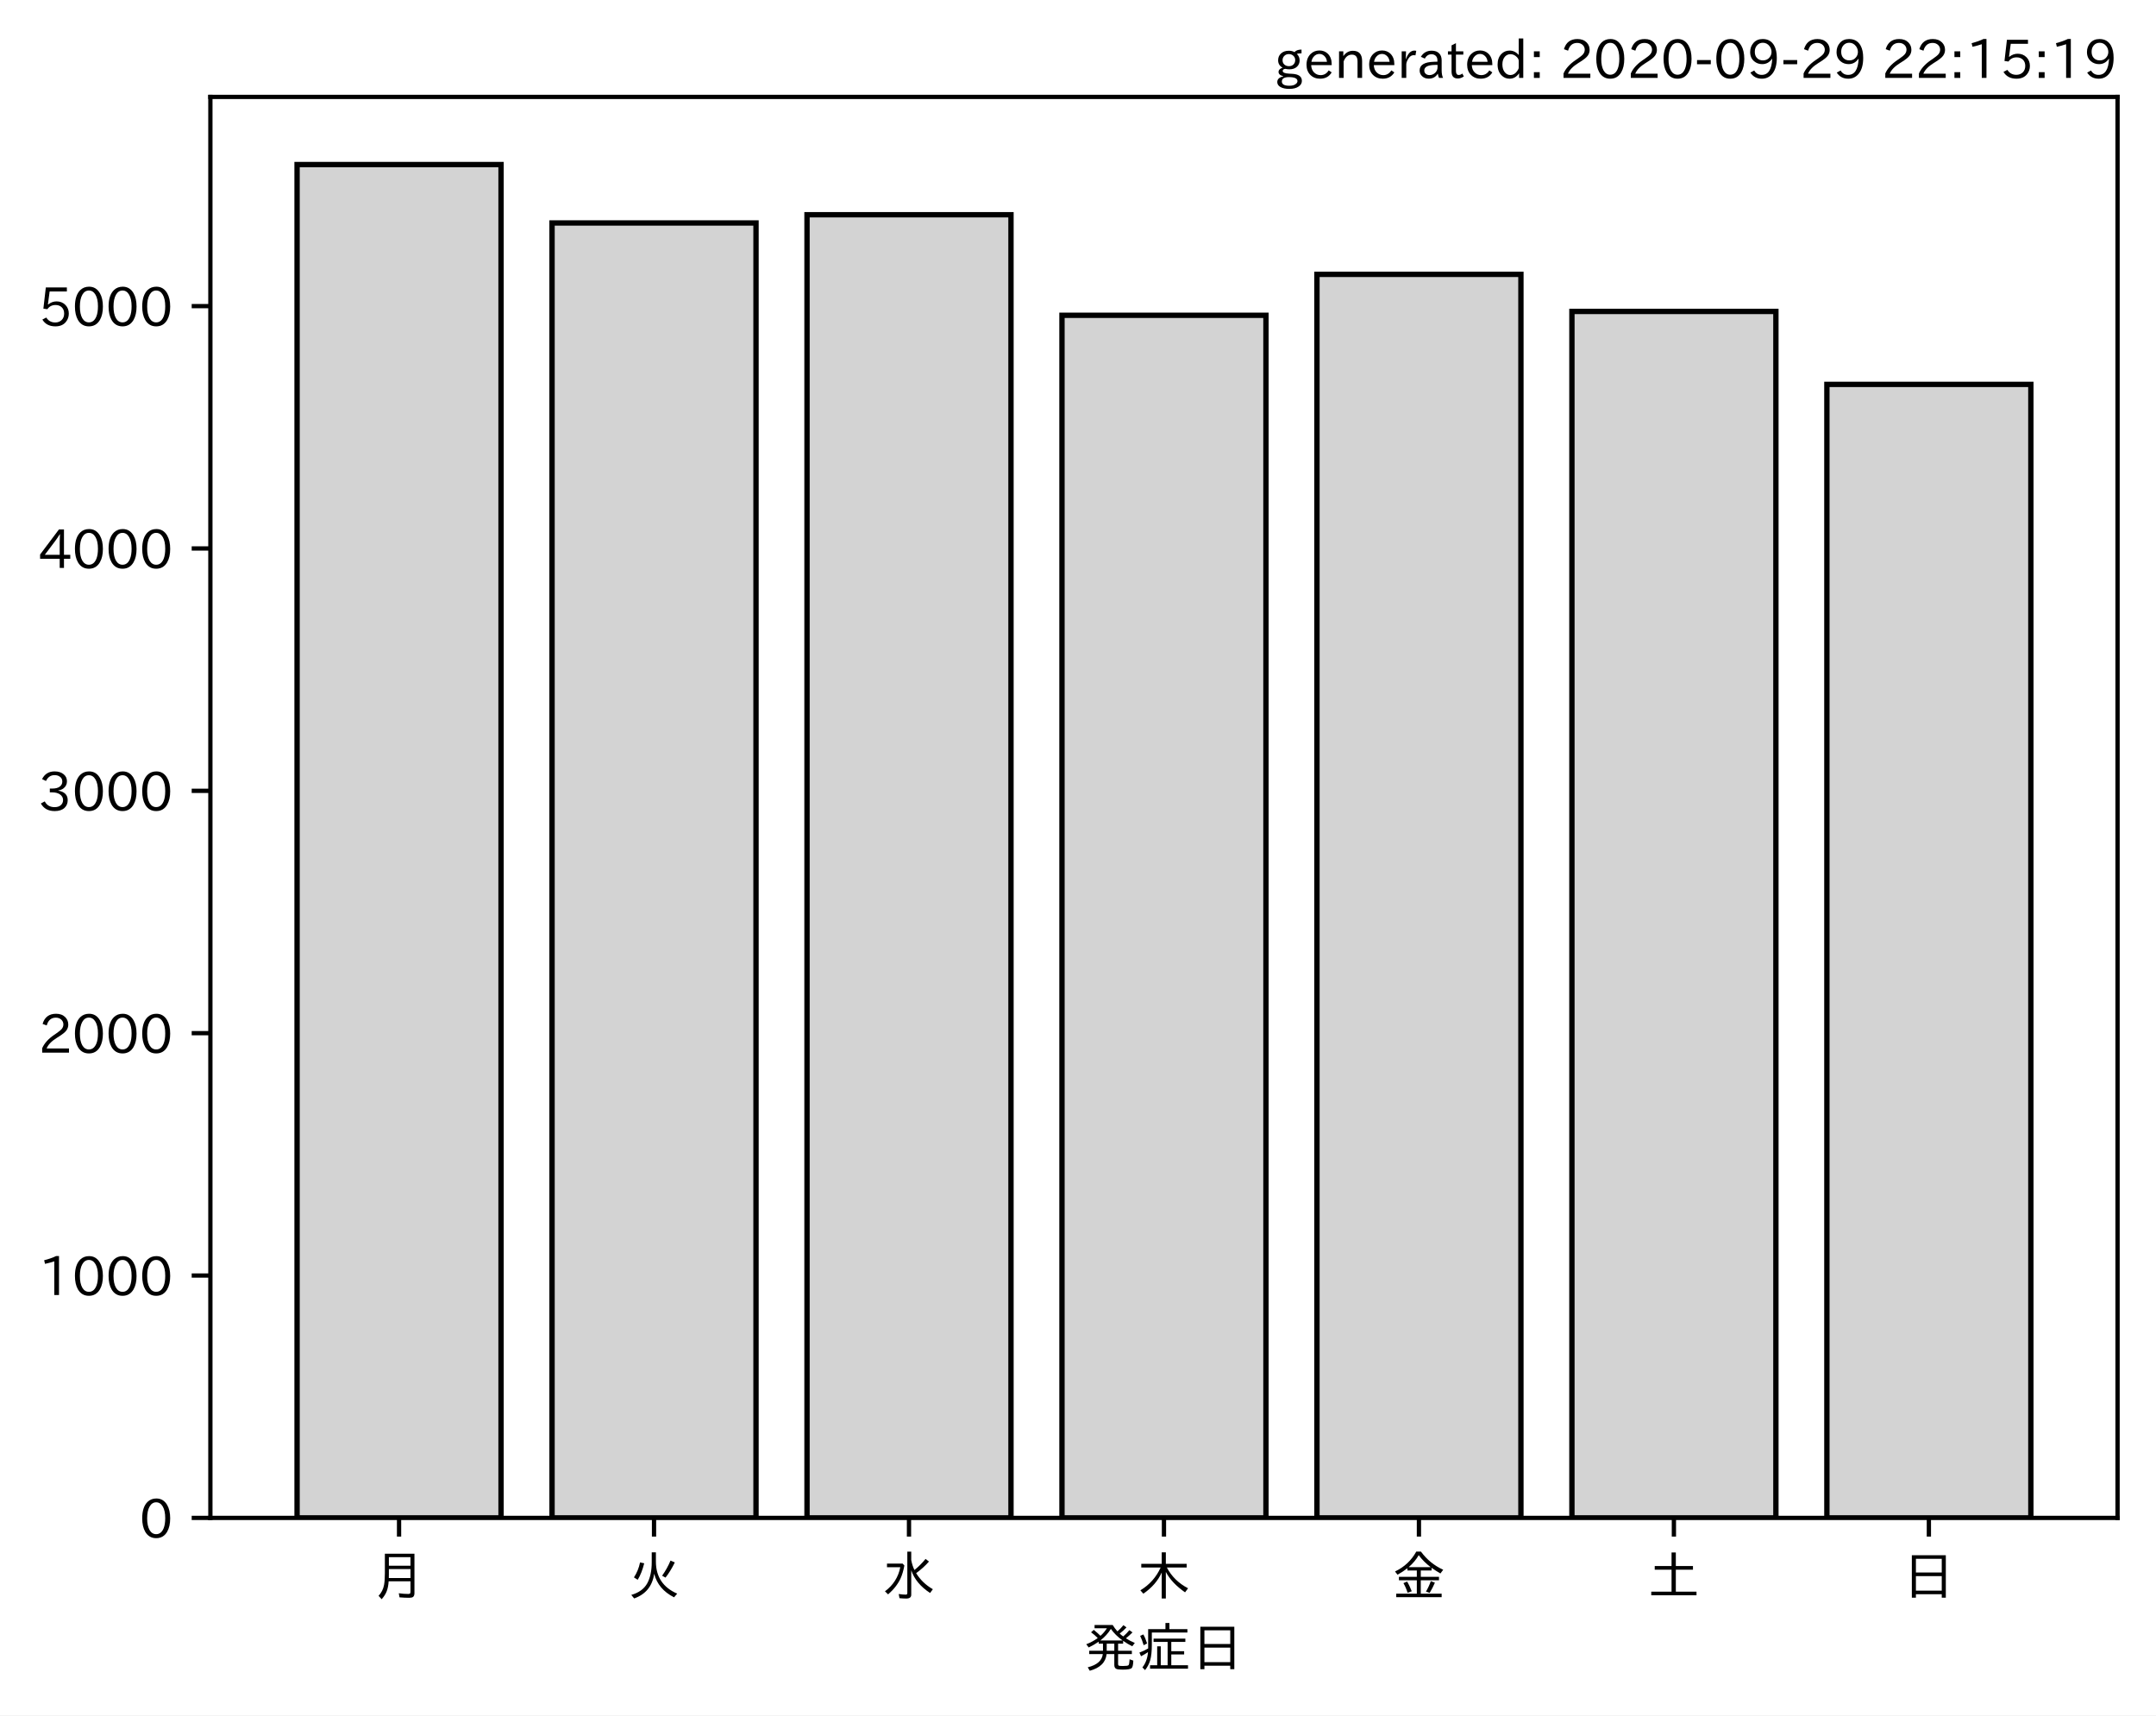
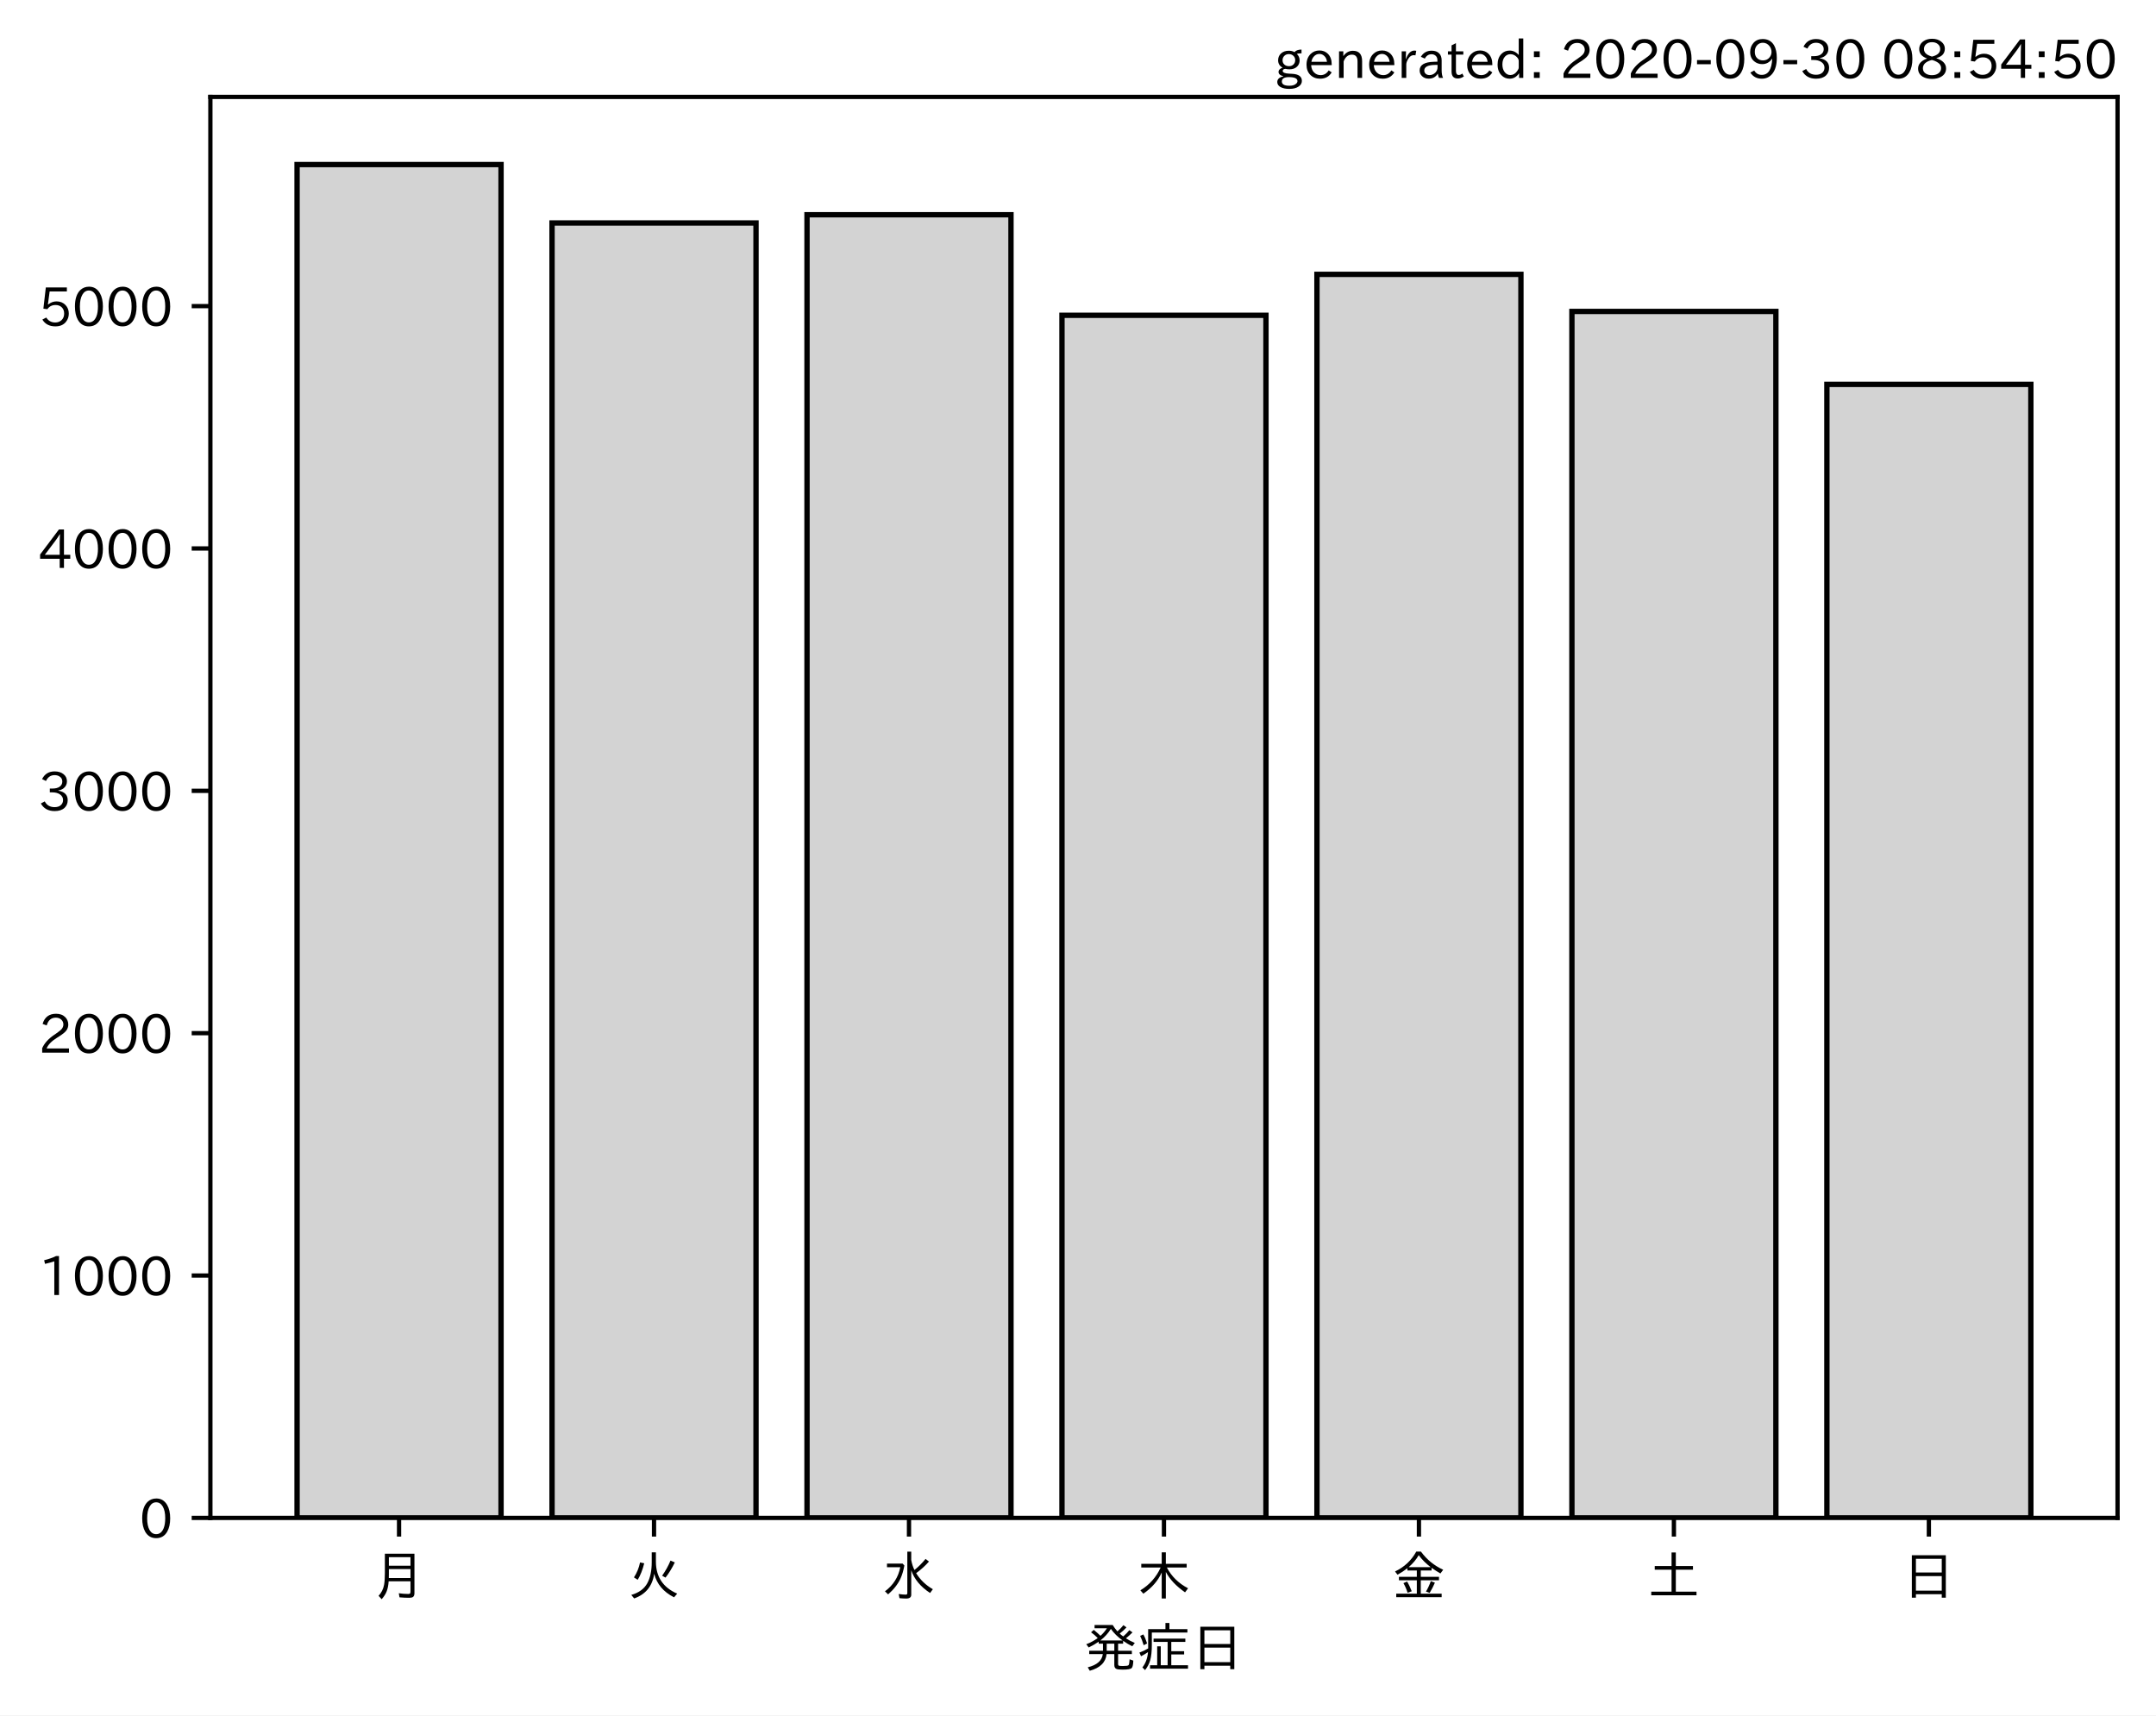
<svg xmlns="http://www.w3.org/2000/svg" xmlns:xlink="http://www.w3.org/1999/xlink" height="321.24pt" version="1.1" viewBox="0 0 403.714 321.24" width="403.714pt">
  <defs>
    <style type="text/css">*{stroke-linecap:butt;stroke-linejoin:round;}</style>
  </defs>
  <g id="figure_1">
    <g id="patch_1">
      <path d="M 0 321.24  L 403.714 321.24  L 403.714 0  L 0 0  z " style="fill:#ffffff;" />
    </g>
    <g id="axes_1">
      <g id="patch_2">
        <path d="M 39.394 284.259  L 396.514 284.259  L 396.514 18.147  L 39.394 18.147  z " style="fill:#ffffff;" />
      </g>
      <g id="patch_3">
-         <path clip-path="url(#pd15f0f8986)" d="M 55.626 284.259  L 93.821 284.259  L 93.821 30.819  L 55.626 30.819  z " style="fill:#d3d3d3;stroke:#000000;stroke-linejoin:miter;" />
+         <path clip-path="url(#pf63c26e3c8)" d="M 55.626 284.259  L 93.821 284.259  L 93.821 30.819  L 55.626 30.819  z " style="fill:#d3d3d3;stroke:#000000;stroke-linejoin:miter;" />
      </g>
      <g id="patch_4">
-         <path clip-path="url(#pd15f0f8986)" d="M 103.37 284.259  L 141.564 284.259  L 141.564 41.757  L 103.37 41.757  z " style="fill:#d3d3d3;stroke:#000000;stroke-linejoin:miter;" />
+         <path clip-path="url(#pf63c26e3c8)" d="M 103.37 284.259  L 141.564 284.259  L 141.564 41.757  L 103.37 41.757  z " style="fill:#d3d3d3;stroke:#000000;stroke-linejoin:miter;" />
      </g>
      <g id="patch_5">
-         <path clip-path="url(#pd15f0f8986)" d="M 151.113 284.259  L 189.308 284.259  L 189.308 40.214  L 151.113 40.214  z " style="fill:#d3d3d3;stroke:#000000;stroke-linejoin:miter;" />
+         <path clip-path="url(#pf63c26e3c8)" d="M 151.113 284.259  L 189.308 284.259  L 189.308 40.214  L 151.113 40.214  z " style="fill:#d3d3d3;stroke:#000000;stroke-linejoin:miter;" />
      </g>
      <g id="patch_6">
-         <path clip-path="url(#pd15f0f8986)" d="M 198.856 284.259  L 237.051 284.259  L 237.051 59.049  L 198.856 59.049  z " style="fill:#d3d3d3;stroke:#000000;stroke-linejoin:miter;" />
+         <path clip-path="url(#pf63c26e3c8)" d="M 198.856 284.259  L 237.051 284.259  L 237.051 59.049  L 198.856 59.049  z " style="fill:#d3d3d3;stroke:#000000;stroke-linejoin:miter;" />
      </g>
      <g id="patch_7">
-         <path clip-path="url(#pd15f0f8986)" d="M 246.6 284.259  L 284.794 284.259  L 284.794 51.379  L 246.6 51.379  z " style="fill:#d3d3d3;stroke:#000000;stroke-linejoin:miter;" />
+         <path clip-path="url(#pf63c26e3c8)" d="M 246.6 284.259  L 284.794 284.259  L 284.794 51.379  L 246.6 51.379  z " style="fill:#d3d3d3;stroke:#000000;stroke-linejoin:miter;" />
      </g>
      <g id="patch_8">
-         <path clip-path="url(#pd15f0f8986)" d="M 294.343 284.259  L 332.538 284.259  L 332.538 58.323  L 294.343 58.323  z " style="fill:#d3d3d3;stroke:#000000;stroke-linejoin:miter;" />
+         <path clip-path="url(#pf63c26e3c8)" d="M 294.343 284.259  L 332.538 284.259  L 332.538 58.323  L 294.343 58.323  z " style="fill:#d3d3d3;stroke:#000000;stroke-linejoin:miter;" />
      </g>
      <g id="patch_9">
-         <path clip-path="url(#pd15f0f8986)" d="M 342.086 284.259  L 380.281 284.259  L 380.281 71.984  L 342.086 71.984  z " style="fill:#d3d3d3;stroke:#000000;stroke-linejoin:miter;" />
+         <path clip-path="url(#pf63c26e3c8)" d="M 342.086 284.259  L 380.281 284.259  L 380.281 71.984  L 342.086 71.984  z " style="fill:#d3d3d3;stroke:#000000;stroke-linejoin:miter;" />
      </g>
      <g id="matplotlib.axis_1">
        <g id="xtick_1">
          <g id="line2d_1">
            <defs>
-               <path d="M 0 0  L 0 3.5  " id="m1c77ada75f" style="stroke:#000000;stroke-width:0.8;" />
+               <path d="M 0 0  L 0 3.5  " id="mf5b07d310f" style="stroke:#000000;stroke-width:0.8;" />
            </defs>
            <g>
-               <use style="stroke:#000000;stroke-width:0.8;" x="74.724" xlink:href="#m1c77ada75f" y="284.259" />
+               <use style="stroke:#000000;stroke-width:0.8;" x="74.724" xlink:href="#mf5b07d310f" y="284.259" />
            </g>
          </g>
          <g id="text_1">
            <g transform="translate(69.7238 298.7493)scale(0.1 -0.1)">
              <defs>
                <path d="M 78.812 77.875  L 78.812 4  Q 78.812 -1.219 76.078 -3.172  Q 73.969 -4.688 68.797 -4.688  Q 60.844 -4.688 50.828 -3.859  L 49.516 3.812  Q 58.594 2.484 67.094 2.484  Q 70.359 2.484 71.047 4.109  Q 71.391 4.891 71.391 6.844  L 71.391 26.125  L 30.516 26.125  Q 29.781 14.938 26.812 7.422  Q 24.031 0.094 17.438 -7.375  L 11.625 -0.984  Q 19.672 7.422 21.922 19.438  Q 23.438 27.688 23.438 41.406  L 23.438 77.875  z M 30.953 71.391  L 30.953 55.328  L 71.391 55.328  L 71.391 71.391  z M 30.953 49.125  L 30.953 39.938  Q 30.953 35.75 30.859 33.547  L 30.859 32.328  L 71.391 32.328  L 71.391 49.125  z " id="IPAexGothic-26376" />
              </defs>
              <use xlink:href="#IPAexGothic-26376" />
            </g>
          </g>
        </g>
        <g id="xtick_2">
          <g id="line2d_2">
            <g>
-               <use style="stroke:#000000;stroke-width:0.8;" x="122.467" xlink:href="#m1c77ada75f" y="284.259" />
+               <use style="stroke:#000000;stroke-width:0.8;" x="122.467" xlink:href="#mf5b07d310f" y="284.259" />
            </g>
          </g>
          <g id="text_2">
            <g transform="translate(117.4671 298.7493)scale(0.1 -0.1)">
              <defs>
                <path d="M 53.516 80.422  L 53.516 63.188  Q 53.516 20.359 93.406 3.078  L 87.5 -3.812  Q 57.672 11.328 50.297 40.375  Q 45.359 5.672 12.797 -5.906  L 7.422 0.688  Q 28.859 6.844 37.406 22.609  Q 45.703 37.844 45.703 62.016  L 45.703 80.422  z M 12.406 33.5  Q 20.703 46.141 23.828 61.531  L 31.641 59.906  Q 27 41.312 19.438 29  z M 65.141 36.625  Q 74.656 50.047 80.906 64.984  L 88.922 61.531  Q 81.109 45.406 71.531 33.109  z " id="IPAexGothic-28779" />
              </defs>
              <use xlink:href="#IPAexGothic-28779" />
            </g>
          </g>
        </g>
        <g id="xtick_3">
          <g id="line2d_3">
            <g>
-               <use style="stroke:#000000;stroke-width:0.8;" x="170.21" xlink:href="#m1c77ada75f" y="284.259" />
+               <use style="stroke:#000000;stroke-width:0.8;" x="170.21" xlink:href="#mf5b07d310f" y="284.259" />
            </g>
          </g>
          <g id="text_3">
            <g transform="translate(165.2104 298.7493)scale(0.1 -0.1)">
              <defs>
                <path d="M 54.203 65.922  Q 56.156 55.562 60.203 47.312  Q 71.578 56.453 81 68.109  L 87.406 63.188  Q 77.25 51.516 63.375 41.406  Q 75 22.609 94.672 11.375  L 89.5 4.297  Q 62.75 21.781 54.203 46.781  L 54.203 0.984  Q 54.203 -6.109 44.875 -6.109  Q 38.812 -6.109 32.172 -5.422  L 30.766 2.391  Q 38.422 1.219 44 1.219  Q 46.875 1.219 46.875 4.109  L 46.875 81.688  L 54.203 81.688  z M 8.797 59.281  L 38.094 59.281  L 41.359 55.766  Q 38.672 41.219 34.078 31.297  Q 26.656 15.375 10.891 1.703  L 4.984 7.422  Q 28.266 24.656 33.688 52.594  L 8.797 52.594  z " id="IPAexGothic-27700" />
              </defs>
              <use xlink:href="#IPAexGothic-27700" />
            </g>
          </g>
        </g>
        <g id="xtick_4">
          <g id="line2d_4">
            <g>
-               <use style="stroke:#000000;stroke-width:0.8;" x="217.954" xlink:href="#m1c77ada75f" y="284.259" />
+               <use style="stroke:#000000;stroke-width:0.8;" x="217.954" xlink:href="#mf5b07d310f" y="284.259" />
            </g>
          </g>
          <g id="text_4">
            <g transform="translate(212.9538 298.7493)scale(0.1 -0.1)">
              <defs>
                <path d="M 55.422 52  Q 68.5 27 95.125 13.094  L 89.5 5.516  Q 64.594 22.797 53.516 43.703  L 53.516 -6  L 45.797 -6  L 45.797 42.672  Q 35.5 19.578 11.422 2.984  L 5.812 9.281  Q 31.453 24.75 43.797 52  L 7.516 52  L 7.516 58.891  L 45.797 58.891  L 45.797 80.469  L 53.516 80.469  L 53.516 58.891  L 92.531 58.891  L 92.531 52  z " id="IPAexGothic-26408" />
              </defs>
              <use xlink:href="#IPAexGothic-26408" />
            </g>
          </g>
        </g>
        <g id="xtick_5">
          <g id="line2d_5">
            <g>
-               <use style="stroke:#000000;stroke-width:0.8;" x="265.697" xlink:href="#m1c77ada75f" y="284.259" />
+               <use style="stroke:#000000;stroke-width:0.8;" x="265.697" xlink:href="#mf5b07d310f" y="284.259" />
            </g>
          </g>
          <g id="text_5">
            <g transform="translate(260.6971 298.7493)scale(0.1 -0.1)">
              <defs>
                <path d="M 53.469 46.391  L 53.469 34.516  L 87.547 34.516  L 87.547 28.125  L 53.469 28.125  L 53.469 2.984  L 92.531 2.984  L 92.531 -3.516  L 7.516 -3.516  L 7.516 2.984  L 46.047 2.984  L 46.047 28.125  L 12.547 28.125  L 12.547 34.516  L 46.047 34.516  L 46.047 46.391  L 28.422 46.391  L 28.422 50.688  Q 19.734 43.891 9.906 38.531  L 5.219 44.578  Q 31.344 56.984 45.016 81.781  L 53.766 81.781  Q 70.359 59.234 95.453 47.797  L 90.234 40.828  Q 81.547 45.844 73.641 51.469  L 73.641 46.391  z M 72.016 52.688  Q 59.078 62.406 49.562 75.094  Q 42.828 63.141 30.812 52.688  z M 28.719 4.688  Q 26.078 13.719 21 22.797  L 27.875 25.688  Q 31.938 19.188 36.531 7.516  z M 63.188 6.891  Q 68.797 16.406 72.219 26.516  L 79.891 23.578  Q 75.922 14.156 70.125 4.5  z " id="IPAexGothic-37329" />
              </defs>
              <use xlink:href="#IPAexGothic-37329" />
            </g>
          </g>
        </g>
        <g id="xtick_6">
          <g id="line2d_6">
            <g>
-               <use style="stroke:#000000;stroke-width:0.8;" x="313.44" xlink:href="#m1c77ada75f" y="284.259" />
+               <use style="stroke:#000000;stroke-width:0.8;" x="313.44" xlink:href="#mf5b07d310f" y="284.259" />
            </g>
          </g>
          <g id="text_6">
            <g transform="translate(308.4404 298.7493)scale(0.1 -0.1)">
              <defs>
                <path d="M 45.609 54.781  L 45.609 80.172  L 53.609 80.172  L 53.609 54.781  L 85.688 54.781  L 85.688 47.906  L 53.609 47.906  L 53.609 6.781  L 92.328 6.781  L 92.328 0  L 7.625 0  L 7.625 6.781  L 45.609 6.781  L 45.609 47.906  L 14.109 47.906  L 14.109 54.781  z " id="IPAexGothic-22303" />
              </defs>
              <use xlink:href="#IPAexGothic-22303" />
            </g>
          </g>
        </g>
        <g id="xtick_7">
          <g id="line2d_7">
            <g>
-               <use style="stroke:#000000;stroke-width:0.8;" x="361.184" xlink:href="#m1c77ada75f" y="284.259" />
+               <use style="stroke:#000000;stroke-width:0.8;" x="361.184" xlink:href="#mf5b07d310f" y="284.259" />
            </g>
          </g>
          <g id="text_7">
            <g transform="translate(356.1837 298.7493)scale(0.1 -0.1)">
              <defs>
                <path d="M 81.734 75  L 81.734 -4.5  L 74.125 -4.5  L 74.125 2  L 25.734 2  L 25.734 -4.5  L 18.109 -4.5  L 18.109 75  z M 25.734 68.312  L 25.734 42.672  L 74.125 42.672  L 74.125 68.312  z M 25.734 35.891  L 25.734 8.688  L 74.125 8.688  L 74.125 35.891  z " id="IPAexGothic-26085" />
              </defs>
              <use xlink:href="#IPAexGothic-26085" />
            </g>
          </g>
        </g>
        <g id="text_8">
          <g transform="translate(202.9538 312.1399)scale(0.1 -0.1)">
            <defs>
              <path d="M 73.734 56.844  Q 80.609 62.75 85.203 68.609  L 91.109 64.406  Q 84.469 57.812 78.719 53.328  Q 85.938 48.688 95.406 44.625  L 90.625 38.375  Q 81.734 42.781 73.531 48.641  L 73.531 43.312  L 64.109 43.312  L 64.109 29.984  L 89.891 29.984  L 89.891 23.781  L 64.109 23.781  L 64.109 5.609  Q 64.109 2.484 65.719 2.047  Q 67.391 1.469 73.094 1.469  Q 82.125 1.469 83.594 2.984  Q 85.062 4.438 85.5 11.969  Q 85.5 13.484 85.594 14.062  L 92.625 11.578  Q 92.188 0.391 89.703 -2.203  Q 87.062 -5.328 72.609 -5.328  Q 63.812 -5.328 60.938 -4  Q 57.031 -2.344 57.031 3.328  L 57.031 23.781  L 42.578 23.781  Q 40.188 0.531 11.078 -7.422  L 7.281 -0.984  Q 33.25 5.422 35.5 23.781  L 10.016 23.781  L 10.016 29.984  L 35.797 29.984  L 35.797 43.312  L 27.781 43.312  L 27.781 47.016  Q 19.734 41.359 9.078 36.188  L 4.5 42.188  Q 16.312 46.734 25.984 53.812  Q 19.828 60.156 13.484 64.594  L 18.609 69.141  Q 26.516 62.594 31.109 58.016  Q 38.031 64.062 43.172 72.125  L 20.062 72.125  L 20.062 78.219  L 54 78.219  Q 58.203 71.344 62.891 66.312  Q 69.094 71.625 74.031 77.938  L 79.828 73.734  Q 74.172 67.625 67.094 62.203  Q 70.406 59.078 73.734 56.844  z M 57.031 43.312  L 42.781 43.312  L 42.781 29.984  L 57.031 29.984  z M 30.906 49.312  L 72.516 49.312  Q 58.688 59.281 50.594 71  Q 43.219 58.891 30.906 49.312  z " id="IPAexGothic-30330" />
              <path d="M 63.719 2.875  L 95.016 2.875  L 95.016 -3.516  L 23.969 -3.516  L 23.969 2.875  L 37.312 2.875  L 37.312 38.281  L 44 38.281  L 44 2.875  L 56.844 2.875  L 56.844 46.578  L 30.516 46.578  L 30.516 52.781  L 90.047 52.781  L 90.047 46.578  L 63.719 46.578  L 63.719 29.203  L 87.797 29.203  L 87.797 23.094  L 63.719 23.094  z M 60.203 70.516  L 93.891 70.516  L 93.891 64.109  L 27.297 64.109  L 27.297 41.406  Q 27.297 23.141 24.219 12.203  Q 21.391 2.25 14.594 -6.203  L 9.625 -1.172  Q 18.75 10.359 20.125 27.484  Q 15.438 24.125 7.078 19.734  L 4 26.609  Q 12.312 29.594 20.406 34.328  L 20.406 37.891  L 20.406 70.516  L 52.781 70.516  L 52.781 81.984  L 60.203 81.984  z M 12.016 40.375  Q 8.891 50.781 5.422 57.906  L 11.375 60.594  Q 15.234 53.859 18.406 43.703  z " id="IPAexGothic-30151" />
            </defs>
            <use xlink:href="#IPAexGothic-30330" />
            <use x="100" xlink:href="#IPAexGothic-30151" />
            <use x="200" xlink:href="#IPAexGothic-26085" />
          </g>
        </g>
      </g>
      <g id="matplotlib.axis_2">
        <g id="ytick_1">
          <g id="line2d_8">
            <defs>
-               <path d="M 0 0  L -3.5 0  " id="m612619c22c" style="stroke:#000000;stroke-width:0.8;" />
+               <path d="M 0 0  L -3.5 0  " id="mfee7cd0d91" style="stroke:#000000;stroke-width:0.8;" />
            </defs>
            <g>
-               <use style="stroke:#000000;stroke-width:0.8;" x="39.394" xlink:href="#m612619c22c" y="284.259" />
+               <use style="stroke:#000000;stroke-width:0.8;" x="39.394" xlink:href="#mfee7cd0d91" y="284.259" />
            </g>
          </g>
          <g id="text_9">
            <g transform="translate(26.09531 288.0039)scale(0.1 -0.1)">
              <defs>
                <path d="M 31.844 73.828  Q 45.016 73.828 52.094 61.625  Q 57.719 51.953 57.719 36.625  Q 57.719 21.438 52.094 11.578  Q 45.125 -0.484 31.5 -0.484  Q 17.922 -0.484 10.938 11.578  Q 5.328 21.438 5.328 36.719  Q 5.328 58.016 15.625 67.719  Q 22.172 73.828 31.844 73.828  z M 31.5 66.656  Q 23.688 66.656 19.188 58.734  Q 14.594 50.734 14.594 36.625  Q 14.594 22.75 19.094 14.797  Q 23.641 6.984 31.5 6.984  Q 40.922 6.984 45.453 18.016  Q 48.438 25.344 48.438 37.109  Q 48.438 50.875 43.844 58.734  Q 39.203 66.656 31.5 66.656  z " id="IPAexGothic-48" />
              </defs>
              <use xlink:href="#IPAexGothic-48" />
            </g>
          </g>
        </g>
        <g id="ytick_2">
          <g id="line2d_9">
            <g>
-               <use style="stroke:#000000;stroke-width:0.8;" x="39.394" xlink:href="#m612619c22c" y="238.872" />
+               <use style="stroke:#000000;stroke-width:0.8;" x="39.394" xlink:href="#mfee7cd0d91" y="238.872" />
            </g>
          </g>
          <g id="text_10">
            <g transform="translate(7.2 242.6171)scale(0.1 -0.1)">
              <defs>
                <path d="M 38.484 0.984  L 29.688 0.984  L 29.688 64.109  Q 21.438 61.281 12.312 59.328  L 10.688 66.109  Q 23.734 69.391 32.906 73.922  L 38.484 73.922  z " id="IPAexGothic-49" />
              </defs>
              <use xlink:href="#IPAexGothic-49" />
              <use x="62.988" xlink:href="#IPAexGothic-48" />
              <use x="125.977" xlink:href="#IPAexGothic-48" />
              <use x="188.965" xlink:href="#IPAexGothic-48" />
            </g>
          </g>
        </g>
        <g id="ytick_3">
          <g id="line2d_10">
            <g>
-               <use style="stroke:#000000;stroke-width:0.8;" x="39.394" xlink:href="#m612619c22c" y="193.485" />
+               <use style="stroke:#000000;stroke-width:0.8;" x="39.394" xlink:href="#mfee7cd0d91" y="193.485" />
            </g>
          </g>
          <g id="text_11">
            <g transform="translate(7.2 197.2303)scale(0.1 -0.1)">
              <defs>
                <path d="M 57.172 0.984  L 6.984 0.984  L 6.984 9.281  Q 12.891 23.047 29.594 34.422  L 32.375 36.281  Q 40.922 42.141 43.609 45.406  Q 46.688 49.266 46.688 53.812  Q 46.688 58.938 43.062 62.547  Q 39.062 66.547 32.562 66.547  Q 19.531 66.547 15.484 52  L 7.766 54.781  Q 13.328 73.828 33.062 73.828  Q 43.844 73.828 50.25 67.438  Q 55.859 61.672 55.859 53.516  Q 55.859 47.469 52.25 42.531  Q 48.922 37.75 36.969 30.281  L 34.859 29  Q 19.625 19.578 15.281 8.891  L 57.172 8.891  z " id="IPAexGothic-50" />
              </defs>
              <use xlink:href="#IPAexGothic-50" />
              <use x="62.988" xlink:href="#IPAexGothic-48" />
              <use x="125.977" xlink:href="#IPAexGothic-48" />
              <use x="188.965" xlink:href="#IPAexGothic-48" />
            </g>
          </g>
        </g>
        <g id="ytick_4">
          <g id="line2d_11">
            <g>
-               <use style="stroke:#000000;stroke-width:0.8;" x="39.394" xlink:href="#m612619c22c" y="148.098" />
+               <use style="stroke:#000000;stroke-width:0.8;" x="39.394" xlink:href="#mfee7cd0d91" y="148.098" />
            </g>
          </g>
          <g id="text_12">
            <g transform="translate(7.2 151.8435)scale(0.1 -0.1)">
              <defs>
                <path d="M 37.203 37.797  Q 54.781 34.625 54.781 19.969  Q 54.781 11.188 48.875 5.562  Q 42.328 -0.484 30.375 -0.484  Q 12.453 -0.484 4.5 13.766  L 11.812 17.672  Q 17.328 6.891 30.281 6.891  Q 37.891 6.891 42.094 10.797  Q 46.094 14.5 46.094 20.172  Q 46.094 26.859 40.094 30.906  Q 34.625 34.578 25.688 34.578  L 21.297 34.578  L 21.297 41.703  L 25.875 41.703  Q 34.859 41.703 39.594 45.125  Q 44.672 48.734 44.672 54.828  Q 44.672 61.469 38.969 64.656  Q 35.297 66.844 30.172 66.844  Q 19.344 66.844 14.109 55.906  L 6.781 59.422  Q 14.016 73.828 30.281 73.828  Q 40.578 73.828 46.969 68.656  Q 53.375 63.578 53.375 55.219  Q 53.375 47.312 47.172 42.281  Q 43.172 39.062 37.203 38.188  z " id="IPAexGothic-51" />
              </defs>
              <use xlink:href="#IPAexGothic-51" />
              <use x="62.988" xlink:href="#IPAexGothic-48" />
              <use x="125.977" xlink:href="#IPAexGothic-48" />
              <use x="188.965" xlink:href="#IPAexGothic-48" />
            </g>
          </g>
        </g>
        <g id="ytick_5">
          <g id="line2d_12">
            <g>
-               <use style="stroke:#000000;stroke-width:0.8;" x="39.394" xlink:href="#m612619c22c" y="102.711" />
+               <use style="stroke:#000000;stroke-width:0.8;" x="39.394" xlink:href="#mfee7cd0d91" y="102.711" />
            </g>
          </g>
          <g id="text_13">
            <g transform="translate(7.2 106.4567)scale(0.1 -0.1)">
              <defs>
                <path d="M 59.578 18.109  L 47.797 18.109  L 47.797 0.984  L 39.797 0.984  L 39.797 18.109  L 3.078 18.109  L 3.078 26.125  L 38.375 73.094  L 47.797 73.094  L 47.797 25.531  L 59.578 25.531  z M 40.281 64.203  L 39.984 64.203  Q 35.594 57.125 31.297 51.312  L 11.859 25.531  L 39.797 25.531  L 39.797 49.125  Q 39.797 54.391 40.281 64.203  z " id="IPAexGothic-52" />
              </defs>
              <use xlink:href="#IPAexGothic-52" />
              <use x="62.988" xlink:href="#IPAexGothic-48" />
              <use x="125.977" xlink:href="#IPAexGothic-48" />
              <use x="188.965" xlink:href="#IPAexGothic-48" />
            </g>
          </g>
        </g>
        <g id="ytick_6">
          <g id="line2d_13">
            <g>
-               <use style="stroke:#000000;stroke-width:0.8;" x="39.394" xlink:href="#m612619c22c" y="57.325" />
+               <use style="stroke:#000000;stroke-width:0.8;" x="39.394" xlink:href="#mfee7cd0d91" y="57.325" />
            </g>
          </g>
          <g id="text_14">
            <g transform="translate(7.2 61.06984)scale(0.1 -0.1)">
              <defs>
                <path d="M 18.406 40.672  Q 25.531 46.297 33.938 46.297  Q 44 46.297 50.641 39.5  Q 56.844 33.016 56.844 23.391  Q 56.844 14.656 51.516 8.016  Q 44.828 -0.484 31.734 -0.484  Q 14.984 -0.484 7.328 12.25  L 14.656 16.062  Q 20.453 6.781 31.453 6.781  Q 38.531 6.781 43.266 11.188  Q 48.141 15.828 48.141 23.484  Q 48.141 30.719 43.844 35.016  Q 39.359 39.5 32.125 39.5  Q 21.969 39.5 16.75 31.688  L 9.234 32.672  L 13.812 72.406  L 53.219 72.406  L 53.219 64.891  L 20.953 64.891  L 17.719 40.672  z " id="IPAexGothic-53" />
              </defs>
              <use xlink:href="#IPAexGothic-53" />
              <use x="62.988" xlink:href="#IPAexGothic-48" />
              <use x="125.977" xlink:href="#IPAexGothic-48" />
              <use x="188.965" xlink:href="#IPAexGothic-48" />
            </g>
          </g>
        </g>
      </g>
      <g id="patch_10">
        <path d="M 39.394 284.259  L 39.394 18.147  " style="fill:none;stroke:#000000;stroke-linecap:square;stroke-linejoin:miter;stroke-width:0.8;" />
      </g>
      <g id="patch_11">
        <path d="M 396.514 284.259  L 396.514 18.147  " style="fill:none;stroke:#000000;stroke-linecap:square;stroke-linejoin:miter;stroke-width:0.8;" />
      </g>
      <g id="patch_12">
        <path d="M 39.394 284.259  L 396.514 284.259  " style="fill:none;stroke:#000000;stroke-linecap:square;stroke-linejoin:miter;stroke-width:0.8;" />
      </g>
      <g id="patch_13">
        <path d="M 39.394 18.147  L 396.514 18.147  " style="fill:none;stroke:#000000;stroke-linecap:square;stroke-linejoin:miter;stroke-width:0.8;" />
      </g>
    </g>
    <g id="text_15">
      <g transform="translate(238.6184 14.69063)scale(0.1 -0.1)">
        <defs>
          <path d="M 20.797 17.969  Q 15.719 17.531 15.719 14.062  Q 15.719 9.578 27.547 8.984  L 33.297 8.688  Q 51.609 7.766 51.609 -4.594  Q 51.609 -10.938 45.703 -14.984  Q 39.359 -19.578 28.031 -19.578  Q 17.781 -19.578 11.531 -16.062  Q 5.516 -12.641 5.516 -6.688  Q 5.516 1.312 16.797 3.859  L 16.797 4.203  Q 7.906 6.453 7.906 12.156  Q 7.906 17.438 15.531 20.266  Q 7.125 24.609 7.125 34.078  Q 7.125 41.406 12.016 46.297  Q 17.625 51.906 27.156 51.906  Q 33.203 51.906 37.844 49.266  Q 41.406 53.953 50.922 54.109  L 50.922 47.078  Q 44.344 46.922 42.234 45.906  Q 47.406 40.828 47.406 33.891  Q 47.406 27 42.719 22.266  Q 37.5 17.094 28.328 17.094  Q 24.422 17.094 20.797 17.969  z M 27.094 45.609  Q 22.016 45.609 18.703 42.281  Q 15.438 39.016 15.438 34.078  Q 15.438 29.25 18.5 26.312  Q 21.828 23 27.438 23  Q 32.719 23 35.891 26.219  Q 39.109 29.391 39.109 34.422  Q 39.109 39.016 35.891 42.188  Q 32.516 45.609 27.094 45.609  z M 27.391 2.484  Q 14.109 2.484 14.109 -5.719  Q 14.109 -13.672 28.125 -13.672  Q 37.156 -13.672 41.219 -9.469  Q 43.312 -7.516 43.312 -4.891  Q 43.312 2.484 27.391 2.484  z " id="IPAexGothic-103" />
          <path d="M 13.484 24.906  Q 13.922 16.266 18.891 11.281  Q 23.969 6.203 31.203 6.203  Q 40.719 6.203 46.297 15.094  L 51.906 11.375  Q 44.828 -0.484 30.172 -0.484  Q 19.094 -0.484 11.969 6.594  Q 4.781 13.812 4.781 25.641  Q 4.781 38.188 12.312 45.703  Q 19 52.391 29 52.391  Q 38.422 52.391 44.781 46.188  Q 51.906 38.969 51.906 26.906  L 51.906 24.906  z M 43.062 31.203  Q 42.328 37.984 38.281 41.891  Q 34.281 45.906 28.812 45.906  Q 22.469 45.906 17.969 40.484  Q 14.891 36.812 13.969 31.203  z " id="IPAexGothic-101" />
          <path d="M 52 0.984  L 43.406 0.984  L 43.406 31.891  Q 43.406 44.578 32.906 44.578  Q 22.312 44.578 17.391 31.891  L 17.391 0.984  L 8.797 0.984  L 8.797 50.781  L 16.797 50.781  L 16.797 41.797  Q 23.828 51.812 34.719 51.812  Q 52 51.812 52 32.375  z " id="IPAexGothic-110" />
          <path d="M 36.078 51.812  L 34.578 43.266  Q 32.906 43.609 31.594 43.609  Q 25.828 43.609 22.078 38.188  Q 17.391 31.344 17.391 26.172  L 17.391 0.984  L 8.797 0.984  L 8.797 50.781  L 16.891 50.781  L 16.5 35.984  L 16.703 35.984  Q 22.219 52.203 32.766 52.203  Q 34.469 52.203 36.078 51.812  z " id="IPAexGothic-114" />
          <path d="M 49.312 0.984  L 41.75 0.984  Q 39.984 4.734 39.547 8.688  L 39.203 8.688  Q 33.547 -0.391 22.312 -0.391  Q 14.594 -0.391 9.719 4.5  Q 5.422 8.797 5.422 14.984  Q 5.422 30.422 32.031 31.203  L 38.719 31.391  L 38.719 33.984  Q 38.719 39.203 35.75 42.188  Q 32.625 45.312 27.734 45.312  Q 19.344 45.312 15.141 37.156  L 7.719 40.578  Q 14.656 52 27.938 52  Q 37.109 52 42.047 46.875  Q 46.625 42.281 46.625 33.891  L 46.625 15.578  Q 46.625 6.25 49.312 0.984  z M 38.922 25.391  L 33.453 25.297  Q 14.109 24.859 14.109 14.891  Q 14.109 11.375 16.406 9.078  Q 19.234 6.297 23.828 6.297  Q 30.219 6.297 34.906 10.984  Q 38.922 15.141 38.922 21  z " id="IPAexGothic-97" />
          <path d="M 33.203 3.766  Q 27.641 -0.094 21.828 -0.094  Q 10.203 -0.094 10.203 12.984  L 10.203 44.672  L 3.422 44.672  L 3.422 50.781  L 10.203 50.781  L 10.203 61.969  L 18.406 66.062  L 18.406 50.781  L 32.234 50.781  L 32.234 44.672  L 18.406 44.672  L 18.406 14.156  Q 18.406 6.5 23.641 6.5  Q 27.156 6.5 30.328 9.188  z " id="IPAexGothic-116" />
          <path d="M 52.984 0.984  L 45.172 0.984  L 45.172 9.672  Q 38.141 -0.484 27.391 -0.484  Q 18.453 -0.484 12.312 5.812  Q 4.891 13.188 4.891 25.984  Q 4.891 38.531 12.062 45.906  Q 18.266 52.203 27.391 52.203  Q 37.25 52.203 44.484 43.891  L 44.484 74.906  L 52.984 74.906  z M 44.484 20.359  L 44.484 32.766  Q 44.484 37.703 38.375 42.281  Q 34.078 45.406 28.953 45.406  Q 23.188 45.406 19.188 41.406  Q 13.875 36.078 13.875 26.219  Q 13.875 17.328 18.266 11.719  Q 22.516 6.391 28.859 6.391  Q 36.281 6.391 41.5 13.672  Q 44.484 17.719 44.484 20.359  z " id="IPAexGothic-100" />
          <path d="M 21.391 39.984  L 10.5 39.984  L 10.5 50.781  L 21.391 50.781  z M 21.391 0.984  L 10.5 0.984  L 10.5 11.766  L 21.391 11.766  z " id="IPAexGothic-58" />
          <path id="IPAexGothic-32" />
          <path d="M 30.766 26.609  L 4.984 26.609  L 4.984 34.422  L 30.766 34.422  z " id="IPAexGothic-45" />
          <path d="M 46.625 36.812  Q 39.75 26.812 28.328 26.812  Q 19.578 26.812 13.234 32.125  Q 5.719 38.422 5.719 49.422  Q 5.719 59.578 12.016 66.656  Q 18.453 73.828 29.203 73.828  Q 43.75 73.828 50.641 61.719  Q 55.609 52.781 55.609 38.625  Q 55.609 19.531 47.516 9.188  Q 39.891 -0.484 27.641 -0.484  Q 13.422 -0.484 6.109 10.984  L 13.328 14.891  Q 18.062 6.688 27.391 6.688  Q 45.656 6.688 47.016 36.812  z M 29.5 66.844  Q 22.656 66.844 18.312 61.719  Q 14.406 57.078 14.406 50  Q 14.406 42.828 18.109 38.719  Q 22.406 33.797 29.781 33.797  Q 37.984 33.797 42.625 40.188  Q 45.703 44.484 45.703 49.516  Q 45.703 55.516 42.094 60.359  Q 37.109 66.844 29.5 66.844  z " id="IPAexGothic-57" />
+           <path d="M 39.703 37.891  Q 57.812 31.734 57.812 18.703  Q 57.812 8.453 48.438 3.078  Q 41.609 -0.875 31.5 -0.875  Q 21.344 -0.875 14.5 3.078  Q 5.422 8.297 5.422 18.406  Q 5.422 31.062 22.016 37.203  L 22.016 37.5  Q 7.516 42.719 7.516 54.828  Q 7.516 64.062 15.328 69.625  Q 21.969 74.312 31.547 74.312  Q 42.234 74.312 48.922 68.797  Q 55.516 63.578 55.516 55.719  Q 55.516 42.281 39.703 38.188  z M 31.594 41.016  Q 46.828 44.625 46.828 55.125  Q 46.828 61.188 41.797 64.844  Q 37.703 67.922 31.5 67.922  Q 25.094 67.922 20.797 64.5  Q 16.406 60.891 16.406 55.031  Q 16.406 49.219 21.094 45.703  Q 23.344 43.891 26.906 42.531  Q 31 40.875 31.594 41.016  z M 30.906 34.516  Q 14.406 30.172 14.406 19  Q 14.406 12.109 20.516 8.688  Q 25.094 6.109 31.391 6.109  Q 40.234 6.109 45.016 10.891  Q 48.531 14.406 48.531 19.531  Q 48.531 24.906 43.656 28.906  Q 40.766 31.156 36.719 32.812  Q 31.984 34.719 30.906 34.516  z " id="IPAexGothic-56" />
        </defs>
        <use xlink:href="#IPAexGothic-103" />
        <use x="55.518" xlink:href="#IPAexGothic-101" />
        <use x="112.402" xlink:href="#IPAexGothic-110" />
        <use x="172.803" xlink:href="#IPAexGothic-101" />
        <use x="229.688" xlink:href="#IPAexGothic-114" />
        <use x="266.699" xlink:href="#IPAexGothic-97" />
        <use x="321.68" xlink:href="#IPAexGothic-116" />
        <use x="356.299" xlink:href="#IPAexGothic-101" />
        <use x="413.184" xlink:href="#IPAexGothic-100" />
        <use x="475.586" xlink:href="#IPAexGothic-58" />
        <use x="507.568" xlink:href="#IPAexGothic-32" />
        <use x="534.57" xlink:href="#IPAexGothic-50" />
        <use x="597.559" xlink:href="#IPAexGothic-48" />
        <use x="660.547" xlink:href="#IPAexGothic-50" />
        <use x="723.535" xlink:href="#IPAexGothic-48" />
        <use x="786.523" xlink:href="#IPAexGothic-45" />
        <use x="822.314" xlink:href="#IPAexGothic-48" />
        <use x="885.303" xlink:href="#IPAexGothic-57" />
        <use x="948.291" xlink:href="#IPAexGothic-45" />
-         <use x="984.082" xlink:href="#IPAexGothic-50" />
-         <use x="1047.07" xlink:href="#IPAexGothic-57" />
+         <use x="984.082" xlink:href="#IPAexGothic-51" />
+         <use x="1047.07" xlink:href="#IPAexGothic-48" />
        <use x="1110.059" xlink:href="#IPAexGothic-32" />
-         <use x="1137.061" xlink:href="#IPAexGothic-50" />
-         <use x="1200.049" xlink:href="#IPAexGothic-50" />
+         <use x="1137.061" xlink:href="#IPAexGothic-48" />
+         <use x="1200.049" xlink:href="#IPAexGothic-56" />
        <use x="1263.037" xlink:href="#IPAexGothic-58" />
-         <use x="1295.02" xlink:href="#IPAexGothic-49" />
-         <use x="1358.008" xlink:href="#IPAexGothic-53" />
+         <use x="1295.02" xlink:href="#IPAexGothic-53" />
+         <use x="1358.008" xlink:href="#IPAexGothic-52" />
        <use x="1420.996" xlink:href="#IPAexGothic-58" />
-         <use x="1452.979" xlink:href="#IPAexGothic-49" />
-         <use x="1515.967" xlink:href="#IPAexGothic-57" />
+         <use x="1452.979" xlink:href="#IPAexGothic-53" />
+         <use x="1515.967" xlink:href="#IPAexGothic-48" />
      </g>
    </g>
  </g>
  <defs>
-     <clipPath id="pd15f0f8986">
+     <clipPath id="pf63c26e3c8">
      <rect height="266.112" width="357.12" x="39.394" y="18.147" />
    </clipPath>
  </defs>
</svg>
